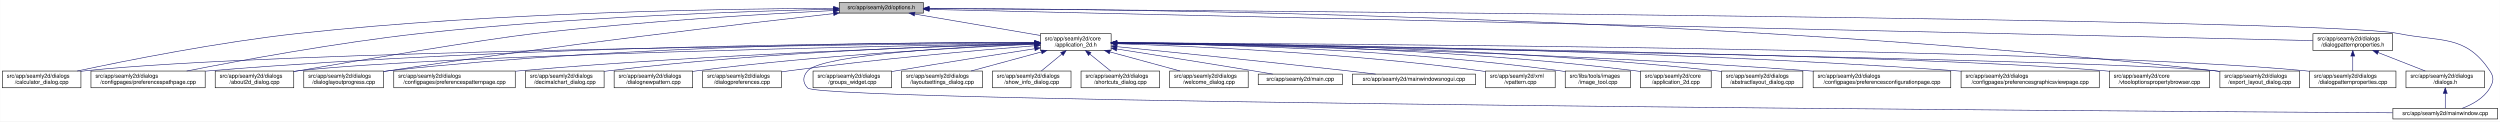
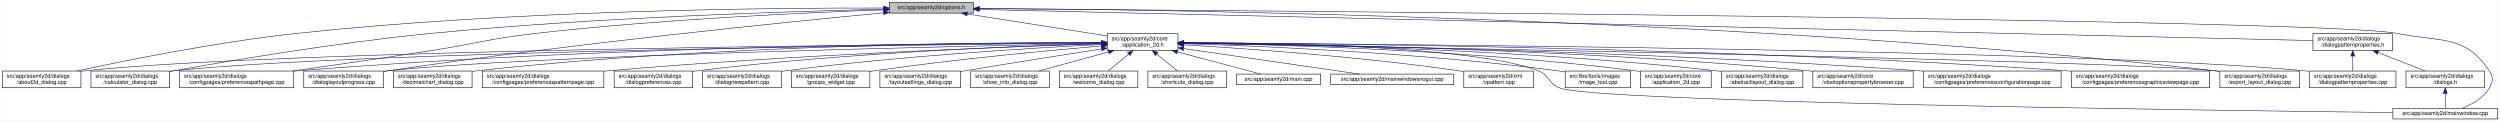
<svg xmlns="http://www.w3.org/2000/svg" xmlns:xlink="http://www.w3.org/1999/xlink" width="4487pt" height="218pt" viewBox="0.00 0.00 4486.50 218.00">
  <g id="graph0" class="graph" transform="scale(1 1) rotate(0) translate(4 214)">
    <polygon fill="white" stroke="transparent" points="-4,4 -4,-214 4482.5,-214 4482.5,4 -4,4" />
    <g id="node1" class="node">
      <g id="a_node1">
        <a xlink:title=" ">
-           <polygon fill="#bfbfbf" stroke="black" points="1502,-190.5 1502,-209.5 1653,-209.5 1653,-190.5 1502,-190.5" />
-           <text text-anchor="middle" x="1577.5" y="-197.5" font-family="Helvetica,sans-Serif" font-size="10.00">src/app/seamly2d/options.h</text>
+           <polygon fill="#bfbfbf" stroke="black" points="1592,-190.5 1592,-209.5 1743,-209.5 1743,-190.5 1592,-190.5" />
+           <text text-anchor="middle" x="1667.5" y="-197.5" font-family="Helvetica,sans-Serif" font-size="10.00">src/app/seamly2d/options.h</text>
        </a>
      </g>
    </g>
    <g id="node2" class="node">
      <g id="a_node2">
        <a xlink:href="../../d7/d61/application__2d_8h.html" target="_top" xlink:title=" ">
-           <polygon fill="white" stroke="black" points="1863,-123.5 1863,-153.5 1990,-153.5 1990,-123.5 1863,-123.5" />
-           <text text-anchor="start" x="1871" y="-141.5" font-family="Helvetica,sans-Serif" font-size="10.00">src/app/seamly2d/core</text>
-           <text text-anchor="middle" x="1926.5" y="-130.5" font-family="Helvetica,sans-Serif" font-size="10.00">/application_2d.h</text>
+           <polygon fill="white" stroke="black" points="1983,-123.5 1983,-153.5 2110,-153.5 2110,-123.5 1983,-123.5" />
+           <text text-anchor="start" x="1991" y="-141.5" font-family="Helvetica,sans-Serif" font-size="10.00">src/app/seamly2d/core</text>
+           <text text-anchor="middle" x="2046.5" y="-130.5" font-family="Helvetica,sans-Serif" font-size="10.00">/application_2d.h</text>
        </a>
      </g>
    </g>
    <g id="edge1" class="edge">
-       <path fill="none" stroke="midnightblue" d="M1637.67,-188.74C1700.56,-178.02 1798.86,-161.26 1862.98,-150.33" />
-       <polygon fill="midnightblue" stroke="midnightblue" points="1636.77,-185.34 1627.5,-190.48 1637.95,-192.24 1636.77,-185.34" />
-     </g>
-     <g id="node5" class="node">
-       <g id="a_node5">
-         <a xlink:href="../../d7/dfa/calculator__dialog_8cpp.html" target="_top" xlink:title=" ">
+       <path fill="none" stroke="midnightblue" d="M1731.82,-188.9C1801.82,-177.91 1913.05,-160.45 1982.81,-149.5" />
+       <polygon fill="midnightblue" stroke="midnightblue" points="1731.14,-185.47 1721.8,-190.48 1732.22,-192.38 1731.14,-185.47" />
+     </g>
+     <g id="node4" class="node">
+       <g id="a_node4">
+         <a xlink:href="../../d9/d7f/about2d__dialog_8cpp.html" target="_top" xlink:title=" ">
          <polygon fill="white" stroke="black" points="0,-56.5 0,-86.5 141,-86.5 141,-56.5 0,-56.5" />
          <text text-anchor="start" x="8" y="-74.5" font-family="Helvetica,sans-Serif" font-size="10.00">src/app/seamly2d/dialogs</text>
-           <text text-anchor="middle" x="70.5" y="-63.5" font-family="Helvetica,sans-Serif" font-size="10.00">/calculator_dialog.cpp</text>
+           <text text-anchor="middle" x="70.5" y="-63.5" font-family="Helvetica,sans-Serif" font-size="10.00">/about2d_dialog.cpp</text>
        </a>
      </g>
    </g>
    <g id="edge27" class="edge">
-       <path fill="none" stroke="midnightblue" d="M1491.62,-199.09C1312.56,-198.46 886.46,-192.6 531.5,-154 388.48,-138.45 222.86,-105.44 134.25,-86.55" />
-       <polygon fill="midnightblue" stroke="midnightblue" points="1491.76,-202.59 1501.77,-199.13 1491.78,-195.59 1491.76,-202.59" />
-     </g>
-     <g id="node9" class="node">
-       <g id="a_node9">
+       <path fill="none" stroke="midnightblue" d="M1581.65,-199.59C1391.29,-200.02 919.56,-196.29 527.5,-154 385.47,-138.68 221.04,-105.51 133.31,-86.54" />
+       <polygon fill="midnightblue" stroke="midnightblue" points="1581.88,-203.09 1591.87,-199.56 1581.86,-196.09 1581.88,-203.09" />
+     </g>
+     <g id="node8" class="node">
+       <g id="a_node8">
+         <a xlink:href="../../d7/dfa/calculator__dialog_8cpp.html" target="_top" xlink:title=" ">
+           <polygon fill="white" stroke="black" points="159,-56.5 159,-86.5 300,-86.5 300,-56.5 159,-56.5" />
+           <text text-anchor="start" x="167" y="-74.5" font-family="Helvetica,sans-Serif" font-size="10.00">src/app/seamly2d/dialogs</text>
+           <text text-anchor="middle" x="229.5" y="-63.5" font-family="Helvetica,sans-Serif" font-size="10.00">/calculator_dialog.cpp</text>
+         </a>
+       </g>
+     </g>
+     <g id="edge28" class="edge">
+       <path fill="none" stroke="midnightblue" d="M1581.58,-197.4C1421.35,-193.83 1066.22,-183.07 768.5,-154 599.66,-137.52 403,-104.16 300.26,-85.64" />
+       <polygon fill="midnightblue" stroke="midnightblue" points="1581.77,-200.91 1591.85,-197.63 1581.93,-193.91 1581.77,-200.91" />
+     </g>
+     <g id="node10" class="node">
+       <g id="a_node10">
        <a xlink:href="../../dc/d20/preferencespathpage_8cpp.html" target="_top" xlink:title=" ">
-           <polygon fill="white" stroke="black" points="159,-56.5 159,-86.5 364,-86.5 364,-56.5 159,-56.5" />
-           <text text-anchor="start" x="167" y="-74.5" font-family="Helvetica,sans-Serif" font-size="10.00">src/app/seamly2d/dialogs</text>
-           <text text-anchor="middle" x="261.5" y="-63.5" font-family="Helvetica,sans-Serif" font-size="10.00">/configpages/preferencespathpage.cpp</text>
-         </a>
-       </g>
-     </g>
-     <g id="edge28" class="edge">
-       <path fill="none" stroke="midnightblue" d="M1491.63,-197.46C1341.1,-194.06 1019.97,-183.7 750.5,-154 599.93,-137.41 425.27,-105.11 330.8,-86.54" />
-       <polygon fill="midnightblue" stroke="midnightblue" points="1491.66,-200.96 1501.73,-197.68 1491.81,-193.96 1491.66,-200.96" />
-     </g>
-     <g id="node12" class="node">
-       <g id="a_node12">
-         <a xlink:href="../../d9/d7f/about2d__dialog_8cpp.html" target="_top" xlink:title=" ">
-           <polygon fill="white" stroke="black" points="382,-56.5 382,-86.5 523,-86.5 523,-56.5 382,-56.5" />
-           <text text-anchor="start" x="390" y="-74.5" font-family="Helvetica,sans-Serif" font-size="10.00">src/app/seamly2d/dialogs</text>
-           <text text-anchor="middle" x="452.5" y="-63.5" font-family="Helvetica,sans-Serif" font-size="10.00">/about2d_dialog.cpp</text>
+           <polygon fill="white" stroke="black" points="318,-56.5 318,-86.5 523,-86.5 523,-56.5 318,-56.5" />
+           <text text-anchor="start" x="326" y="-74.5" font-family="Helvetica,sans-Serif" font-size="10.00">src/app/seamly2d/dialogs</text>
+           <text text-anchor="middle" x="420.5" y="-63.5" font-family="Helvetica,sans-Serif" font-size="10.00">/configpages/preferencespathpage.cpp</text>
        </a>
      </g>
    </g>
    <g id="edge29" class="edge">
-       <path fill="none" stroke="midnightblue" d="M1491.56,-195.06C1371.52,-189.03 1146.94,-175.87 956.5,-154 861.51,-143.09 625.75,-103.08 531.5,-87 528.75,-86.53 525.95,-86.05 523.12,-85.55" />
-       <polygon fill="midnightblue" stroke="midnightblue" points="1491.63,-198.57 1501.79,-195.57 1491.98,-191.58 1491.63,-198.57" />
+       <path fill="none" stroke="midnightblue" d="M1581.58,-196.34C1447.68,-191.57 1181.22,-179.57 956.5,-154 872.36,-144.42 852.18,-135.97 768.5,-123 685.09,-110.07 590.28,-96.38 520.71,-86.52" />
+       <polygon fill="midnightblue" stroke="midnightblue" points="1581.66,-199.85 1591.78,-196.7 1581.91,-192.85 1581.66,-199.85" />
    </g>
    <g id="node13" class="node">
      <g id="a_node13">
        <a xlink:href="../../d6/d89/dialoglayoutprogress_8cpp.html" target="_top" xlink:title=" ">
          <polygon fill="white" stroke="black" points="541,-56.5 541,-86.5 684,-86.5 684,-56.5 541,-56.5" />
          <text text-anchor="start" x="549" y="-74.5" font-family="Helvetica,sans-Serif" font-size="10.00">src/app/seamly2d/dialogs</text>
          <text text-anchor="middle" x="612.5" y="-63.5" font-family="Helvetica,sans-Serif" font-size="10.00">/dialoglayoutprogress.cpp</text>
        </a>
      </g>
    </g>
    <g id="edge30" class="edge">
-       <path fill="none" stroke="midnightblue" d="M1491.79,-189.62C1333.66,-171.97 985.48,-131.6 693.5,-87 690.39,-86.53 687.22,-86.03 684.02,-85.51" />
-       <polygon fill="midnightblue" stroke="midnightblue" points="1491.61,-193.12 1501.93,-190.74 1492.38,-186.16 1491.61,-193.12" />
-     </g>
-     <g id="node19" class="node">
-       <g id="a_node19">
+       <path fill="none" stroke="midnightblue" d="M1581.59,-191.02C1411.45,-174.81 1019.76,-135.4 692.5,-87 689.85,-86.61 687.15,-86.19 684.42,-85.76" />
+       <polygon fill="midnightblue" stroke="midnightblue" points="1581.45,-194.53 1591.74,-191.99 1582.11,-187.56 1581.45,-194.53" />
+     </g>
+     <g id="node17" class="node">
+       <g id="a_node17">
        <a xlink:href="../../dd/d54/export__layout__dialog_8cpp.html" target="_top" xlink:title=" ">
          <polygon fill="white" stroke="black" points="3980,-56.5 3980,-86.5 4123,-86.5 4123,-56.5 3980,-56.5" />
          <text text-anchor="start" x="3988" y="-74.5" font-family="Helvetica,sans-Serif" font-size="10.00">src/app/seamly2d/dialogs</text>
          <text text-anchor="middle" x="4051.5" y="-63.5" font-family="Helvetica,sans-Serif" font-size="10.00">/export_layout_dialog.cpp</text>
        </a>
      </g>
    </g>
    <g id="edge35" class="edge">
-       <path fill="none" stroke="midnightblue" d="M1663.53,-199.02C1974.97,-198.22 3072.47,-187.96 3970.5,-87 3973.48,-86.66 3976.52,-86.29 3979.58,-85.88" />
-       <polygon fill="midnightblue" stroke="midnightblue" points="1663.22,-195.52 1653.22,-199.04 1663.23,-202.52 1663.22,-195.52" />
-     </g>
-     <g id="node25" class="node">
-       <g id="a_node25">
+       <path fill="none" stroke="midnightblue" d="M1753.39,-198.8C2057.23,-197.23 3109.21,-184.62 3970.5,-87 3973.48,-86.66 3976.52,-86.28 3979.58,-85.87" />
+       <polygon fill="midnightblue" stroke="midnightblue" points="1753.31,-195.3 1743.33,-198.84 1753.35,-202.3 1753.31,-195.3" />
+     </g>
+     <g id="node26" class="node">
+       <g id="a_node26">
        <a xlink:href="../../d8/dd9/mainwindow_8cpp.html" target="_top" xlink:title=" ">
          <polygon fill="white" stroke="black" points="4290.5,-0.5 4290.5,-19.5 4478.5,-19.5 4478.5,-0.5 4290.5,-0.5" />
          <text text-anchor="middle" x="4384.5" y="-7.5" font-family="Helvetica,sans-Serif" font-size="10.00">src/app/seamly2d/mainwindow.cpp</text>
        </a>
      </g>
    </g>
    <g id="edge36" class="edge">
-       <path fill="none" stroke="midnightblue" d="M1663.59,-198.47C2112.31,-195.58 4167.54,-180.9 4299.5,-154 4377.05,-138.19 4420.3,-152.66 4464.5,-87 4472.19,-75.57 4471.46,-67.89 4464.5,-56 4453.8,-37.71 4432.63,-26.27 4414.75,-19.51" />
-       <polygon fill="midnightblue" stroke="midnightblue" points="1663.27,-194.97 1653.3,-198.53 1663.32,-201.97 1663.27,-194.97" />
+       <path fill="none" stroke="midnightblue" d="M1753.21,-198.42C2191.99,-195.33 4171.2,-179.99 4298.5,-154 4376.05,-138.17 4419.3,-152.66 4463.5,-87 4471.19,-75.57 4470.42,-67.91 4463.5,-56 4452.95,-37.85 4432.04,-26.41 4414.38,-19.61" />
+       <polygon fill="midnightblue" stroke="midnightblue" points="1753.11,-194.92 1743.13,-198.49 1753.16,-201.92 1753.11,-194.92" />
    </g>
    <g id="node28" class="node">
      <g id="a_node28">
        <a xlink:href="../../d5/d4e/dialogpatternproperties_8h.html" target="_top" xlink:title=" ">
          <polygon fill="white" stroke="black" points="4147,-123.5 4147,-153.5 4290,-153.5 4290,-123.5 4147,-123.5" />
          <text text-anchor="start" x="4155" y="-141.5" font-family="Helvetica,sans-Serif" font-size="10.00">src/app/seamly2d/dialogs</text>
          <text text-anchor="middle" x="4218.5" y="-130.5" font-family="Helvetica,sans-Serif" font-size="10.00">/dialogpatternproperties.h</text>
        </a>
      </g>
    </g>
    <g id="edge31" class="edge">
-       <path fill="none" stroke="midnightblue" d="M1663.5,-197.06C2067.81,-187.95 3775.47,-149.48 4146.97,-141.11" />
-       <polygon fill="midnightblue" stroke="midnightblue" points="1663.26,-193.57 1653.34,-197.29 1663.42,-200.57 1663.26,-193.57" />
+       <path fill="none" stroke="midnightblue" d="M1753.36,-197C2148,-187.79 3784.01,-149.63 4146.97,-141.17" />
+       <polygon fill="midnightblue" stroke="midnightblue" points="1753.07,-193.5 1743.15,-197.24 1753.23,-200.5 1753.07,-193.5" />
    </g>
    <g id="node3" class="node">
      <g id="a_node3">
        <a xlink:href="../../df/d3e/application__2d_8cpp.html" target="_top" xlink:title=" ">
          <polygon fill="white" stroke="black" points="2940,-56.5 2940,-86.5 3067,-86.5 3067,-56.5 2940,-56.5" />
          <text text-anchor="start" x="2948" y="-74.5" font-family="Helvetica,sans-Serif" font-size="10.00">src/app/seamly2d/core</text>
          <text text-anchor="middle" x="3003.5" y="-63.5" font-family="Helvetica,sans-Serif" font-size="10.00">/application_2d.cpp</text>
        </a>
      </g>
    </g>
    <g id="edge2" class="edge">
-       <path fill="none" stroke="midnightblue" d="M2000.34,-137.46C2166.92,-136.57 2584.41,-129.84 2930.5,-87 2933.58,-86.62 2936.72,-86.18 2939.89,-85.7" />
-       <polygon fill="midnightblue" stroke="midnightblue" points="2000.19,-133.96 1990.21,-137.51 2000.23,-140.96 2000.19,-133.96" />
-     </g>
-     <g id="node4" class="node">
-       <g id="a_node4">
+       <path fill="none" stroke="midnightblue" d="M2120.17,-136.75C2272.23,-134.43 2631.62,-125.03 2930.5,-87 2933.58,-86.61 2936.72,-86.16 2939.88,-85.68" />
+       <polygon fill="midnightblue" stroke="midnightblue" points="2119.97,-133.25 2110.02,-136.89 2120.07,-140.25 2119.97,-133.25" />
+     </g>
+     <g id="edge3" class="edge">
+       <path fill="none" stroke="midnightblue" d="M1972.65,-137.06C1668.59,-135.03 512.58,-124.92 149.5,-87 146.73,-86.71 143.9,-86.38 141.06,-86.01" />
+       <polygon fill="midnightblue" stroke="midnightblue" points="1972.65,-140.56 1982.67,-137.13 1972.7,-133.56 1972.65,-140.56" />
+     </g>
+     <g id="node5" class="node">
+       <g id="a_node5">
        <a xlink:href="../../dd/db4/abstractlayout__dialog_8cpp.html" target="_top" xlink:title=" ">
          <polygon fill="white" stroke="black" points="3085.5,-56.5 3085.5,-86.5 3231.5,-86.5 3231.5,-56.5 3085.5,-56.5" />
          <text text-anchor="start" x="3093.5" y="-74.5" font-family="Helvetica,sans-Serif" font-size="10.00">src/app/seamly2d/dialogs</text>
          <text text-anchor="middle" x="3158.5" y="-63.5" font-family="Helvetica,sans-Serif" font-size="10.00">/abstractlayout_dialog.cpp</text>
        </a>
      </g>
    </g>
-     <g id="edge3" class="edge">
-       <path fill="none" stroke="midnightblue" d="M2000.28,-137.55C2183.05,-136.96 2671.26,-131.01 3075.5,-87 3078.7,-86.65 3081.96,-86.26 3085.25,-85.82" />
-       <polygon fill="midnightblue" stroke="midnightblue" points="2000.23,-134.05 1990.24,-137.58 2000.25,-141.05 2000.23,-134.05" />
-     </g>
    <g id="edge4" class="edge">
-       <path fill="none" stroke="midnightblue" d="M1852.53,-136.91C1560.58,-134.34 487.72,-122.63 149.5,-87 146.73,-86.71 143.9,-86.37 141.06,-86" />
-       <polygon fill="midnightblue" stroke="midnightblue" points="1852.56,-140.41 1862.59,-137 1852.62,-133.41 1852.56,-140.41" />
+       <path fill="none" stroke="midnightblue" d="M2120.29,-137.01C2289.65,-135.2 2719.04,-126.73 3075.5,-87 3078.7,-86.64 3081.96,-86.24 3085.25,-85.8" />
+       <polygon fill="midnightblue" stroke="midnightblue" points="2120.21,-133.51 2110.24,-137.11 2120.28,-140.51 2120.21,-133.51" />
    </g>
    <g id="node6" class="node">
      <g id="a_node6">
-         <a xlink:href="../../d2/d2d/preferencesconfigurationpage_8cpp.html" target="_top" xlink:title=" ">
-           <polygon fill="white" stroke="black" points="3250,-56.5 3250,-86.5 3497,-86.5 3497,-56.5 3250,-56.5" />
-           <text text-anchor="start" x="3258" y="-74.5" font-family="Helvetica,sans-Serif" font-size="10.00">src/app/seamly2d/dialogs</text>
-           <text text-anchor="middle" x="3373.5" y="-63.5" font-family="Helvetica,sans-Serif" font-size="10.00">/configpages/preferencesconfigurationpage.cpp</text>
+         <a xlink:href="../../d2/d00/vtooloptionspropertybrowser_8cpp.html" target="_top" xlink:title=" ">
+           <polygon fill="white" stroke="black" points="3249.5,-56.5 3249.5,-86.5 3429.5,-86.5 3429.5,-56.5 3249.5,-56.5" />
+           <text text-anchor="start" x="3257.5" y="-74.5" font-family="Helvetica,sans-Serif" font-size="10.00">src/app/seamly2d/core</text>
+           <text text-anchor="middle" x="3339.5" y="-63.5" font-family="Helvetica,sans-Serif" font-size="10.00">/vtooloptionspropertybrowser.cpp</text>
        </a>
      </g>
    </g>
    <g id="edge5" class="edge">
-       <path fill="none" stroke="midnightblue" d="M2000.26,-136.48C2200.14,-133.32 2768.87,-121.73 3240.5,-87 3243.63,-86.77 3246.79,-86.52 3249.99,-86.26" />
-       <polygon fill="midnightblue" stroke="midnightblue" points="2000.12,-132.98 1990.17,-136.64 2000.23,-139.98 2000.12,-132.98" />
+       <path fill="none" stroke="midnightblue" d="M2120.09,-137.02C2307.46,-135.24 2817.6,-126.81 3240.5,-87 3243.44,-86.72 3246.43,-86.42 3249.44,-86.09" />
+       <polygon fill="midnightblue" stroke="midnightblue" points="2120.05,-133.52 2110.08,-137.12 2120.11,-140.52 2120.05,-133.52" />
    </g>
    <g id="node7" class="node">
      <g id="a_node7">
+         <a xlink:href="../../d2/d2d/preferencesconfigurationpage_8cpp.html" target="_top" xlink:title=" ">
+           <polygon fill="white" stroke="black" points="3448,-56.5 3448,-86.5 3695,-86.5 3695,-56.5 3448,-56.5" />
+           <text text-anchor="start" x="3456" y="-74.5" font-family="Helvetica,sans-Serif" font-size="10.00">src/app/seamly2d/dialogs</text>
+           <text text-anchor="middle" x="3571.5" y="-63.5" font-family="Helvetica,sans-Serif" font-size="10.00">/configpages/preferencesconfigurationpage.cpp</text>
+         </a>
+       </g>
+     </g>
+     <g id="edge6" class="edge">
+       <path fill="none" stroke="midnightblue" d="M2120.24,-136.7C2327.92,-134.05 2935.37,-123.5 3438.5,-87 3441.63,-86.77 3444.79,-86.53 3447.99,-86.27" />
+       <polygon fill="midnightblue" stroke="midnightblue" points="2120.02,-133.2 2110.06,-136.83 2120.11,-140.2 2120.02,-133.2" />
+     </g>
+     <g id="edge7" class="edge">
+       <path fill="none" stroke="midnightblue" d="M1972.28,-136.85C1684.05,-134.1 638.57,-121.88 308.5,-87 305.73,-86.71 302.9,-86.37 300.06,-86" />
+       <polygon fill="midnightblue" stroke="midnightblue" points="1972.59,-140.35 1982.62,-136.95 1972.65,-133.35 1972.59,-140.35" />
+     </g>
+     <g id="node9" class="node">
+       <g id="a_node9">
        <a xlink:href="../../d9/d70/preferencesgraphicsviewpage_8cpp.html" target="_top" xlink:title=" ">
-           <polygon fill="white" stroke="black" points="3515.5,-56.5 3515.5,-86.5 3763.5,-86.5 3763.5,-56.5 3515.5,-56.5" />
-           <text text-anchor="start" x="3523.5" y="-74.5" font-family="Helvetica,sans-Serif" font-size="10.00">src/app/seamly2d/dialogs</text>
-           <text text-anchor="middle" x="3639.5" y="-63.5" font-family="Helvetica,sans-Serif" font-size="10.00">/configpages/preferencesgraphicsviewpage.cpp</text>
-         </a>
-       </g>
-     </g>
-     <g id="edge6" class="edge">
-       <path fill="none" stroke="midnightblue" d="M2000.2,-137.13C2225.75,-135.56 2926.5,-127.53 3505.5,-87 3508.77,-86.77 3512.08,-86.52 3515.42,-86.26" />
-       <polygon fill="midnightblue" stroke="midnightblue" points="2000.11,-133.63 1990.14,-137.19 2000.16,-140.63 2000.11,-133.63" />
-     </g>
-     <g id="node8" class="node">
-       <g id="a_node8">
-         <a xlink:href="../../d2/d00/vtooloptionspropertybrowser_8cpp.html" target="_top" xlink:title=" ">
-           <polygon fill="white" stroke="black" points="3781.5,-56.5 3781.5,-86.5 3961.5,-86.5 3961.5,-56.5 3781.5,-56.5" />
-           <text text-anchor="start" x="3789.5" y="-74.5" font-family="Helvetica,sans-Serif" font-size="10.00">src/app/seamly2d/core</text>
-           <text text-anchor="middle" x="3871.5" y="-63.5" font-family="Helvetica,sans-Serif" font-size="10.00">/vtooloptionspropertybrowser.cpp</text>
-         </a>
-       </g>
-     </g>
-     <g id="edge7" class="edge">
-       <path fill="none" stroke="midnightblue" d="M2000.77,-136.64C2300.21,-132.99 3419.54,-117.57 3772.5,-87 3775.44,-86.75 3778.43,-86.46 3781.44,-86.15" />
-       <polygon fill="midnightblue" stroke="midnightblue" points="2000.43,-133.14 1990.47,-136.77 2000.51,-140.14 2000.43,-133.14" />
+           <polygon fill="white" stroke="black" points="3713.5,-56.5 3713.5,-86.5 3961.5,-86.5 3961.5,-56.5 3713.5,-56.5" />
+           <text text-anchor="start" x="3721.5" y="-74.5" font-family="Helvetica,sans-Serif" font-size="10.00">src/app/seamly2d/dialogs</text>
+           <text text-anchor="middle" x="3837.5" y="-63.5" font-family="Helvetica,sans-Serif" font-size="10.00">/configpages/preferencesgraphicsviewpage.cpp</text>
+         </a>
+       </g>
    </g>
    <g id="edge8" class="edge">
-       <path fill="none" stroke="midnightblue" d="M1852.42,-137.65C1628.73,-137.55 940.58,-133.22 372.5,-87 369.79,-86.78 367.04,-86.54 364.27,-86.28" />
-       <polygon fill="midnightblue" stroke="midnightblue" points="1852.72,-141.15 1862.72,-137.65 1852.72,-134.15 1852.72,-141.15" />
-     </g>
-     <g id="node10" class="node">
-       <g id="a_node10">
-         <a xlink:href="../../dc/d63/preferencespatternpage_8cpp.html" target="_top" xlink:title=" ">
-           <polygon fill="white" stroke="black" points="702.5,-56.5 702.5,-86.5 920.5,-86.5 920.5,-56.5 702.5,-56.5" />
-           <text text-anchor="start" x="710.5" y="-74.5" font-family="Helvetica,sans-Serif" font-size="10.00">src/app/seamly2d/dialogs</text>
-           <text text-anchor="middle" x="811.5" y="-63.5" font-family="Helvetica,sans-Serif" font-size="10.00">/configpages/preferencespatternpage.cpp</text>
-         </a>
-       </g>
+       <path fill="none" stroke="midnightblue" d="M2120.22,-137.28C2352.95,-136.17 3092.76,-129.29 3703.5,-87 3706.77,-86.77 3710.08,-86.53 3713.42,-86.27" />
+       <polygon fill="midnightblue" stroke="midnightblue" points="2120.16,-133.78 2110.18,-137.33 2120.2,-140.78 2120.16,-133.78" />
    </g>
    <g id="edge9" class="edge">
-       <path fill="none" stroke="midnightblue" d="M1852.76,-135.57C1687.33,-130.85 1274.09,-116.86 929.5,-87 926.62,-86.75 923.7,-86.48 920.76,-86.21" />
-       <polygon fill="midnightblue" stroke="midnightblue" points="1852.73,-139.07 1862.82,-135.86 1852.93,-132.08 1852.73,-139.07" />
+       <path fill="none" stroke="midnightblue" d="M1972.75,-137.56C1753.08,-137.2 1084.03,-132.19 531.5,-87 528.79,-86.78 526.04,-86.54 523.27,-86.28" />
+       <polygon fill="midnightblue" stroke="midnightblue" points="1972.87,-141.06 1982.87,-137.58 1972.87,-134.06 1972.87,-141.06" />
    </g>
    <g id="node11" class="node">
      <g id="a_node11">
        <a xlink:href="../../dd/dc2/decimalchart__dialog_8cpp.html" target="_top" xlink:title=" ">
-           <polygon fill="white" stroke="black" points="939,-56.5 939,-86.5 1080,-86.5 1080,-56.5 939,-56.5" />
-           <text text-anchor="start" x="947" y="-74.5" font-family="Helvetica,sans-Serif" font-size="10.00">src/app/seamly2d/dialogs</text>
-           <text text-anchor="middle" x="1009.5" y="-63.5" font-family="Helvetica,sans-Serif" font-size="10.00">/decimalchart_dialog.cpp</text>
+           <polygon fill="white" stroke="black" points="702,-56.5 702,-86.5 843,-86.5 843,-56.5 702,-56.5" />
+           <text text-anchor="start" x="710" y="-74.5" font-family="Helvetica,sans-Serif" font-size="10.00">src/app/seamly2d/dialogs</text>
+           <text text-anchor="middle" x="772.5" y="-63.5" font-family="Helvetica,sans-Serif" font-size="10.00">/decimalchart_dialog.cpp</text>
        </a>
      </g>
    </g>
    <g id="edge10" class="edge">
-       <path fill="none" stroke="midnightblue" d="M1852.73,-136.06C1706.45,-132.54 1369.5,-121.13 1088.5,-87 1085.73,-86.66 1082.91,-86.29 1080.07,-85.89" />
-       <polygon fill="midnightblue" stroke="midnightblue" points="1852.85,-139.56 1862.93,-136.3 1853.01,-132.56 1852.85,-139.56" />
+       <path fill="none" stroke="midnightblue" d="M1972.82,-137.89C1785.25,-138.11 1274.67,-133.96 852.5,-87 849.41,-86.66 846.27,-86.27 843.09,-85.84" />
+       <polygon fill="midnightblue" stroke="midnightblue" points="1972.85,-141.39 1982.84,-137.87 1972.83,-134.39 1972.85,-141.39" />
+     </g>
+     <g id="node12" class="node">
+       <g id="a_node12">
+         <a xlink:href="../../dc/d63/preferencespatternpage_8cpp.html" target="_top" xlink:title=" ">
+           <polygon fill="white" stroke="black" points="861.5,-56.5 861.5,-86.5 1079.5,-86.5 1079.5,-56.5 861.5,-56.5" />
+           <text text-anchor="start" x="869.5" y="-74.5" font-family="Helvetica,sans-Serif" font-size="10.00">src/app/seamly2d/dialogs</text>
+           <text text-anchor="middle" x="970.5" y="-63.5" font-family="Helvetica,sans-Serif" font-size="10.00">/configpages/preferencespatternpage.cpp</text>
+         </a>
+       </g>
    </g>
    <g id="edge11" class="edge">
-       <path fill="none" stroke="midnightblue" d="M1852.77,-136.25C1603.19,-131.78 791.25,-115.39 531.5,-87 528.73,-86.7 525.91,-86.35 523.06,-85.98" />
-       <polygon fill="midnightblue" stroke="midnightblue" points="1852.76,-139.75 1862.82,-136.43 1852.88,-132.75 1852.76,-139.75" />
+       <path fill="none" stroke="midnightblue" d="M1972.51,-135.35C1811.52,-130.3 1417.46,-115.85 1088.5,-87 1085.62,-86.75 1082.7,-86.48 1079.76,-86.2" />
+       <polygon fill="midnightblue" stroke="midnightblue" points="1972.67,-138.86 1982.77,-135.67 1972.89,-131.86 1972.67,-138.86" />
    </g>
    <g id="edge12" class="edge">
-       <path fill="none" stroke="midnightblue" d="M1852.49,-137.97C1660.53,-138.44 1131.09,-134.9 693.5,-87 690.52,-86.67 687.48,-86.3 684.42,-85.9" />
-       <polygon fill="midnightblue" stroke="midnightblue" points="1852.76,-141.47 1862.75,-137.94 1852.73,-134.47 1852.76,-141.47" />
+       <path fill="none" stroke="midnightblue" d="M1972.48,-136.13C1727.42,-131.36 943.79,-114.32 692.5,-87 689.83,-86.71 687.12,-86.38 684.39,-86.03" />
+       <polygon fill="midnightblue" stroke="midnightblue" points="1972.64,-139.63 1982.71,-136.32 1972.77,-132.63 1972.64,-139.63" />
    </g>
    <g id="node14" class="node">
      <g id="a_node14">
-         <a xlink:href="../../de/d87/dialognewpattern_8cpp.html" target="_top" xlink:title=" ">
-           <polygon fill="white" stroke="black" points="1098,-56.5 1098,-86.5 1239,-86.5 1239,-56.5 1098,-56.5" />
-           <text text-anchor="start" x="1106" y="-74.5" font-family="Helvetica,sans-Serif" font-size="10.00">src/app/seamly2d/dialogs</text>
-           <text text-anchor="middle" x="1168.5" y="-63.5" font-family="Helvetica,sans-Serif" font-size="10.00">/dialognewpattern.cpp</text>
-         </a>
-       </g>
-     </g>
-     <g id="edge13" class="edge">
-       <path fill="none" stroke="midnightblue" d="M1852.39,-134.59C1727.29,-129.11 1466.45,-115.15 1247.5,-87 1244.73,-86.64 1241.92,-86.26 1239.08,-85.84" />
-       <polygon fill="midnightblue" stroke="midnightblue" points="1852.47,-138.1 1862.61,-135.04 1852.77,-131.11 1852.47,-138.1" />
-     </g>
-     <g id="node15" class="node">
-       <g id="a_node15">
-         <a xlink:href="../../d5/dc5/dialogpreferences_8cpp.html" target="_top" xlink:title=" ">
-           <polygon fill="white" stroke="black" points="1257,-56.5 1257,-86.5 1398,-86.5 1398,-56.5 1257,-56.5" />
-           <text text-anchor="start" x="1265" y="-74.5" font-family="Helvetica,sans-Serif" font-size="10.00">src/app/seamly2d/dialogs</text>
-           <text text-anchor="middle" x="1327.5" y="-63.5" font-family="Helvetica,sans-Serif" font-size="10.00">/dialogpreferences.cpp</text>
-         </a>
-       </g>
-     </g>
-     <g id="edge14" class="edge">
-       <path fill="none" stroke="midnightblue" d="M1852.62,-131.9C1752.6,-123.94 1568.66,-107.96 1412.5,-87 1407.9,-86.38 1403.17,-85.7 1398.4,-84.98" />
-       <polygon fill="midnightblue" stroke="midnightblue" points="1852.38,-135.39 1862.63,-132.69 1852.93,-128.41 1852.38,-135.39" />
-     </g>
-     <g id="node16" class="node">
-       <g id="a_node16">
        <a xlink:href="../../d5/d18/dialogpatternproperties_8cpp.html" target="_top" xlink:title=" ">
          <polygon fill="white" stroke="black" points="4141,-56.5 4141,-86.5 4296,-86.5 4296,-56.5 4141,-56.5" />
          <text text-anchor="start" x="4149" y="-74.5" font-family="Helvetica,sans-Serif" font-size="10.00">src/app/seamly2d/dialogs</text>
          <text text-anchor="middle" x="4218.5" y="-63.5" font-family="Helvetica,sans-Serif" font-size="10.00">/dialogpatternproperties.cpp</text>
        </a>
      </g>
    </g>
+     <g id="edge13" class="edge">
+       <path fill="none" stroke="midnightblue" d="M2120.33,-137.11C2442.74,-135.18 3729.11,-125.21 4131.5,-87 4134.55,-86.71 4137.65,-86.38 4140.78,-86.01" />
+       <polygon fill="midnightblue" stroke="midnightblue" points="2120.15,-133.61 2110.17,-137.17 2120.19,-140.61 2120.15,-133.61" />
+     </g>
+     <g id="node15" class="node">
+       <g id="a_node15">
+         <a xlink:href="../../d5/dc5/dialogpreferences_8cpp.html" target="_top" xlink:title=" ">
+           <polygon fill="white" stroke="black" points="1098,-56.5 1098,-86.5 1239,-86.5 1239,-56.5 1098,-56.5" />
+           <text text-anchor="start" x="1106" y="-74.5" font-family="Helvetica,sans-Serif" font-size="10.00">src/app/seamly2d/dialogs</text>
+           <text text-anchor="middle" x="1168.5" y="-63.5" font-family="Helvetica,sans-Serif" font-size="10.00">/dialogpreferences.cpp</text>
+         </a>
+       </g>
+     </g>
+     <g id="edge14" class="edge">
+       <path fill="none" stroke="midnightblue" d="M1972.55,-135.75C1831.21,-131.76 1513.14,-119.66 1247.5,-87 1244.73,-86.66 1241.91,-86.28 1239.07,-85.88" />
+       <polygon fill="midnightblue" stroke="midnightblue" points="1972.73,-139.26 1982.82,-136.03 1972.93,-132.26 1972.73,-139.26" />
+     </g>
+     <g id="node16" class="node">
+       <g id="a_node16">
+         <a xlink:href="../../de/d87/dialognewpattern_8cpp.html" target="_top" xlink:title=" ">
+           <polygon fill="white" stroke="black" points="1257,-56.5 1257,-86.5 1398,-86.5 1398,-56.5 1257,-56.5" />
+           <text text-anchor="start" x="1265" y="-74.5" font-family="Helvetica,sans-Serif" font-size="10.00">src/app/seamly2d/dialogs</text>
+           <text text-anchor="middle" x="1327.5" y="-63.5" font-family="Helvetica,sans-Serif" font-size="10.00">/dialognewpattern.cpp</text>
+         </a>
+       </g>
+     </g>
    <g id="edge15" class="edge">
-       <path fill="none" stroke="midnightblue" d="M2000.2,-137.24C2333.82,-135.85 3704.92,-127.73 4132.5,-87 4135.21,-86.74 4137.97,-86.45 4140.75,-86.12" />
-       <polygon fill="midnightblue" stroke="midnightblue" points="2000.15,-133.74 1990.16,-137.28 2000.18,-140.74 2000.15,-133.74" />
-     </g>
-     <g id="node17" class="node">
-       <g id="a_node17">
-         <a xlink:href="../../db/d5c/groups__widget_8cpp.html" target="_top" xlink:title=" ">
-           <polygon fill="white" stroke="black" points="1455,-56.5 1455,-86.5 1596,-86.5 1596,-56.5 1455,-56.5" />
-           <text text-anchor="start" x="1463" y="-74.5" font-family="Helvetica,sans-Serif" font-size="10.00">src/app/seamly2d/dialogs</text>
-           <text text-anchor="middle" x="1525.5" y="-63.5" font-family="Helvetica,sans-Serif" font-size="10.00">/groups_widget.cpp</text>
-         </a>
-       </g>
+       <path fill="none" stroke="midnightblue" d="M1972.56,-134.14C1853.13,-128.15 1610.53,-113.7 1406.5,-87 1403.73,-86.64 1400.92,-86.24 1398.08,-85.83" />
+       <polygon fill="midnightblue" stroke="midnightblue" points="1972.53,-137.64 1982.69,-134.64 1972.87,-130.65 1972.53,-137.64" />
    </g>
    <g id="edge16" class="edge">
-       <path fill="none" stroke="midnightblue" d="M1852.68,-126.48C1787.36,-116.6 1689.49,-101.46 1604.5,-87 1601.75,-86.53 1598.95,-86.05 1596.12,-85.56" />
-       <polygon fill="midnightblue" stroke="midnightblue" points="1852.47,-129.99 1862.88,-128.02 1853.52,-123.07 1852.47,-129.99" />
+       <path fill="none" stroke="midnightblue" d="M2120.42,-136.22C2450.84,-130.41 3784.34,-106 3970.5,-87 3973.48,-86.7 3976.52,-86.34 3979.59,-85.95" />
+       <polygon fill="midnightblue" stroke="midnightblue" points="2119.95,-132.73 2110.02,-136.4 2120.08,-139.73 2119.95,-132.73" />
    </g>
    <g id="node18" class="node">
      <g id="a_node18">
+         <a xlink:href="../../db/d5c/groups__widget_8cpp.html" target="_top" xlink:title=" ">
+           <polygon fill="white" stroke="black" points="1416,-56.5 1416,-86.5 1557,-86.5 1557,-56.5 1416,-56.5" />
+           <text text-anchor="start" x="1424" y="-74.5" font-family="Helvetica,sans-Serif" font-size="10.00">src/app/seamly2d/dialogs</text>
+           <text text-anchor="middle" x="1486.5" y="-63.5" font-family="Helvetica,sans-Serif" font-size="10.00">/groups_widget.cpp</text>
+         </a>
+       </g>
+     </g>
+     <g id="edge17" class="edge">
+       <path fill="none" stroke="midnightblue" d="M1972.86,-131.54C1878.29,-123.48 1709.23,-107.7 1565.5,-87 1562.74,-86.6 1559.93,-86.18 1557.09,-85.73" />
+       <polygon fill="midnightblue" stroke="midnightblue" points="1972.63,-135.03 1982.89,-132.39 1973.22,-128.06 1972.63,-135.03" />
+     </g>
+     <g id="node19" class="node">
+       <g id="a_node19">
        <a xlink:href="../../d0/dfa/layoutsettings__dialog_8cpp.html" target="_top" xlink:title=" ">
-           <polygon fill="white" stroke="black" points="1614,-56.5 1614,-86.5 1759,-86.5 1759,-56.5 1614,-56.5" />
-           <text text-anchor="start" x="1622" y="-74.5" font-family="Helvetica,sans-Serif" font-size="10.00">src/app/seamly2d/dialogs</text>
-           <text text-anchor="middle" x="1686.5" y="-63.5" font-family="Helvetica,sans-Serif" font-size="10.00">/layoutsettings_dialog.cpp</text>
-         </a>
-       </g>
-     </g>
-     <g id="edge17" class="edge">
-       <path fill="none" stroke="midnightblue" d="M1865.02,-120.85C1825.89,-110.25 1775.77,-96.68 1738.6,-86.61" />
-       <polygon fill="midnightblue" stroke="midnightblue" points="1864.15,-124.24 1874.72,-123.48 1865.98,-117.48 1864.15,-124.24" />
+           <polygon fill="white" stroke="black" points="1575,-56.5 1575,-86.5 1720,-86.5 1720,-56.5 1575,-56.5" />
+           <text text-anchor="start" x="1583" y="-74.5" font-family="Helvetica,sans-Serif" font-size="10.00">src/app/seamly2d/dialogs</text>
+           <text text-anchor="middle" x="1647.5" y="-63.5" font-family="Helvetica,sans-Serif" font-size="10.00">/layoutsettings_dialog.cpp</text>
+         </a>
+       </g>
    </g>
    <g id="edge18" class="edge">
-       <path fill="none" stroke="midnightblue" d="M2000.25,-136.35C2342.98,-130.89 3771.81,-107.12 3970.5,-87 3973.48,-86.7 3976.52,-86.35 3979.59,-85.96" />
-       <polygon fill="midnightblue" stroke="midnightblue" points="2000.13,-132.85 1990.19,-136.51 2000.24,-139.85 2000.13,-132.85" />
+       <path fill="none" stroke="midnightblue" d="M1972.71,-126.2C1908.22,-116.23 1812.08,-101.12 1728.5,-87 1725.82,-86.55 1723.1,-86.08 1720.35,-85.61" />
+       <polygon fill="midnightblue" stroke="midnightblue" points="1972.37,-129.69 1982.79,-127.76 1973.44,-122.77 1972.37,-129.69" />
    </g>
    <g id="node20" class="node">
      <g id="a_node20">
        <a xlink:href="../../d2/df4/show__info__dialog_8cpp.html" target="_top" xlink:title=" ">
-           <polygon fill="white" stroke="black" points="1777,-56.5 1777,-86.5 1918,-86.5 1918,-56.5 1777,-56.5" />
-           <text text-anchor="start" x="1785" y="-74.5" font-family="Helvetica,sans-Serif" font-size="10.00">src/app/seamly2d/dialogs</text>
-           <text text-anchor="middle" x="1847.5" y="-63.5" font-family="Helvetica,sans-Serif" font-size="10.00">/show_info_dialog.cpp</text>
+           <polygon fill="white" stroke="black" points="1738,-56.5 1738,-86.5 1879,-86.5 1879,-56.5 1738,-56.5" />
+           <text text-anchor="start" x="1746" y="-74.5" font-family="Helvetica,sans-Serif" font-size="10.00">src/app/seamly2d/dialogs</text>
+           <text text-anchor="middle" x="1808.5" y="-63.5" font-family="Helvetica,sans-Serif" font-size="10.00">/show_info_dialog.cpp</text>
        </a>
      </g>
    </g>
    <g id="edge19" class="edge">
-       <path fill="none" stroke="midnightblue" d="M1901.44,-116.88C1889.44,-107.01 1875.37,-95.43 1864.61,-86.58" />
-       <polygon fill="midnightblue" stroke="midnightblue" points="1899.41,-119.75 1909.36,-123.4 1903.86,-114.34 1899.41,-119.75" />
+       <path fill="none" stroke="midnightblue" d="M1985.04,-120.71C1946.31,-110.14 1896.87,-96.63 1860.17,-86.61" />
+       <polygon fill="midnightblue" stroke="midnightblue" points="1984.58,-124.22 1995.15,-123.48 1986.43,-117.46 1984.58,-124.22" />
    </g>
    <g id="node21" class="node">
      <g id="a_node21">
-         <a xlink:href="../../dd/d84/shortcuts__dialog_8cpp.html" target="_top" xlink:title=" ">
-           <polygon fill="white" stroke="black" points="1936,-56.5 1936,-86.5 2077,-86.5 2077,-56.5 1936,-56.5" />
-           <text text-anchor="start" x="1944" y="-74.5" font-family="Helvetica,sans-Serif" font-size="10.00">src/app/seamly2d/dialogs</text>
-           <text text-anchor="middle" x="2006.5" y="-63.5" font-family="Helvetica,sans-Serif" font-size="10.00">/shortcuts_dialog.cpp</text>
+         <a xlink:href="../../df/d69/welcome__dialog_8cpp.html" target="_top" xlink:title=" ">
+           <polygon fill="white" stroke="black" points="1897,-56.5 1897,-86.5 2038,-86.5 2038,-56.5 1897,-56.5" />
+           <text text-anchor="start" x="1905" y="-74.5" font-family="Helvetica,sans-Serif" font-size="10.00">src/app/seamly2d/dialogs</text>
+           <text text-anchor="middle" x="1967.5" y="-63.5" font-family="Helvetica,sans-Serif" font-size="10.00">/welcome_dialog.cpp</text>
        </a>
      </g>
    </g>
    <g id="edge20" class="edge">
-       <path fill="none" stroke="midnightblue" d="M1951.87,-116.88C1964.03,-107.01 1978.28,-95.43 1989.18,-86.58" />
-       <polygon fill="midnightblue" stroke="midnightblue" points="1949.41,-114.37 1943.86,-123.4 1953.83,-119.81 1949.41,-114.37" />
+       <path fill="none" stroke="midnightblue" d="M2021.44,-116.88C2009.44,-107.01 1995.37,-95.43 1984.61,-86.58" />
+       <polygon fill="midnightblue" stroke="midnightblue" points="2019.41,-119.75 2029.36,-123.4 2023.86,-114.34 2019.41,-119.75" />
    </g>
    <g id="node22" class="node">
      <g id="a_node22">
-         <a xlink:href="../../df/d69/welcome__dialog_8cpp.html" target="_top" xlink:title=" ">
-           <polygon fill="white" stroke="black" points="2095,-56.5 2095,-86.5 2236,-86.5 2236,-56.5 2095,-56.5" />
-           <text text-anchor="start" x="2103" y="-74.5" font-family="Helvetica,sans-Serif" font-size="10.00">src/app/seamly2d/dialogs</text>
-           <text text-anchor="middle" x="2165.5" y="-63.5" font-family="Helvetica,sans-Serif" font-size="10.00">/welcome_dialog.cpp</text>
+         <a xlink:href="../../dd/d84/shortcuts__dialog_8cpp.html" target="_top" xlink:title=" ">
+           <polygon fill="white" stroke="black" points="2056,-56.5 2056,-86.5 2197,-86.5 2197,-56.5 2056,-56.5" />
+           <text text-anchor="start" x="2064" y="-74.5" font-family="Helvetica,sans-Serif" font-size="10.00">src/app/seamly2d/dialogs</text>
+           <text text-anchor="middle" x="2126.5" y="-63.5" font-family="Helvetica,sans-Serif" font-size="10.00">/shortcuts_dialog.cpp</text>
        </a>
      </g>
    </g>
    <g id="edge21" class="edge">
-       <path fill="none" stroke="midnightblue" d="M1987.72,-120.85C2026.69,-110.25 2076.6,-96.68 2113.62,-86.61" />
-       <polygon fill="midnightblue" stroke="midnightblue" points="1986.8,-117.47 1978.07,-123.48 1988.63,-124.23 1986.8,-117.47" />
+       <path fill="none" stroke="midnightblue" d="M2071.87,-116.88C2084.03,-107.01 2098.28,-95.43 2109.18,-86.58" />
+       <polygon fill="midnightblue" stroke="midnightblue" points="2069.41,-114.37 2063.86,-123.4 2073.83,-119.81 2069.41,-114.37" />
    </g>
    <g id="node23" class="node">
      <g id="a_node23">
        <a xlink:href="../../dc/d14/app_2seamly2d_2main_8cpp.html" target="_top" xlink:title=" ">
-           <polygon fill="white" stroke="black" points="2254,-62 2254,-81 2405,-81 2405,-62 2254,-62" />
-           <text text-anchor="middle" x="2329.5" y="-69" font-family="Helvetica,sans-Serif" font-size="10.00">src/app/seamly2d/main.cpp</text>
+           <polygon fill="white" stroke="black" points="2215,-62 2215,-81 2366,-81 2366,-62 2215,-62" />
+           <text text-anchor="middle" x="2290.5" y="-69" font-family="Helvetica,sans-Serif" font-size="10.00">src/app/seamly2d/main.cpp</text>
        </a>
      </g>
    </g>
    <g id="edge22" class="edge">
-       <path fill="none" stroke="midnightblue" d="M2000.26,-126.03C2064.73,-115.95 2160.86,-100.77 2244.5,-87 2256.02,-85.1 2268.41,-83.02 2280.07,-81.03" />
-       <polygon fill="midnightblue" stroke="midnightblue" points="1999.53,-122.6 1990.19,-127.61 2000.61,-129.52 1999.53,-122.6" />
+       <path fill="none" stroke="midnightblue" d="M2109.07,-120.83C2156.83,-108.11 2220.66,-91.11 2258.48,-81.03" />
+       <polygon fill="midnightblue" stroke="midnightblue" points="2107.91,-117.52 2099.14,-123.48 2109.71,-124.28 2107.91,-117.52" />
    </g>
    <g id="node24" class="node">
      <g id="a_node24">
        <a xlink:href="../../d8/de8/mainwindowsnogui_8cpp.html" target="_top" xlink:title=" ">
-           <polygon fill="white" stroke="black" points="2423,-62 2423,-81 2644,-81 2644,-62 2423,-62" />
-           <text text-anchor="middle" x="2533.5" y="-69" font-family="Helvetica,sans-Serif" font-size="10.00">src/app/seamly2d/mainwindowsnogui.cpp</text>
+           <polygon fill="white" stroke="black" points="2384,-62 2384,-81 2605,-81 2605,-62 2384,-62" />
+           <text text-anchor="middle" x="2494.5" y="-69" font-family="Helvetica,sans-Serif" font-size="10.00">src/app/seamly2d/mainwindowsnogui.cpp</text>
        </a>
      </g>
    </g>
    <g id="edge23" class="edge">
-       <path fill="none" stroke="midnightblue" d="M2000.48,-130.22C2095.96,-120.74 2267.2,-103.42 2413.5,-87 2430.08,-85.14 2447.93,-83.04 2464.67,-81.02" />
-       <polygon fill="midnightblue" stroke="midnightblue" points="1999.96,-126.76 1990.35,-131.23 2000.65,-133.72 1999.96,-126.76" />
+       <path fill="none" stroke="midnightblue" d="M2120.15,-126.81C2208.42,-114.01 2354.53,-92.81 2435.65,-81.04" />
+       <polygon fill="midnightblue" stroke="midnightblue" points="2119.61,-123.36 2110.21,-128.26 2120.61,-130.28 2119.61,-123.36" />
+     </g>
+     <g id="node25" class="node">
+       <g id="a_node25">
+         <a xlink:href="../../d3/d49/vpattern_8cpp.html" target="_top" xlink:title=" ">
+           <polygon fill="white" stroke="black" points="2623,-56.5 2623,-86.5 2748,-86.5 2748,-56.5 2623,-56.5" />
+           <text text-anchor="start" x="2631" y="-74.5" font-family="Helvetica,sans-Serif" font-size="10.00">src/app/seamly2d/xml</text>
+           <text text-anchor="middle" x="2685.5" y="-63.5" font-family="Helvetica,sans-Serif" font-size="10.00">/vpattern.cpp</text>
+         </a>
+       </g>
    </g>
    <g id="edge24" class="edge">
-       <path fill="none" stroke="midnightblue" d="M1852.6,-135.08C1724.49,-130.11 1472.2,-116.65 1445.5,-87 1436.28,-76.76 1435.83,-65.82 1445.5,-56 1471.05,-30.05 3789.94,-14.59 4290.11,-11.55" />
-       <polygon fill="midnightblue" stroke="midnightblue" points="1852.6,-138.58 1862.73,-135.46 1852.87,-131.59 1852.6,-138.58" />
-     </g>
-     <g id="node26" class="node">
-       <g id="a_node26">
-         <a xlink:href="../../d3/d49/vpattern_8cpp.html" target="_top" xlink:title=" ">
-           <polygon fill="white" stroke="black" points="2662,-56.5 2662,-86.5 2787,-86.5 2787,-56.5 2662,-56.5" />
-           <text text-anchor="start" x="2670" y="-74.5" font-family="Helvetica,sans-Serif" font-size="10.00">src/app/seamly2d/xml</text>
-           <text text-anchor="middle" x="2724.5" y="-63.5" font-family="Helvetica,sans-Serif" font-size="10.00">/vpattern.cpp</text>
-         </a>
-       </g>
+       <path fill="none" stroke="midnightblue" d="M2120.3,-133.52C2228.78,-127.09 2437.5,-112.48 2613.5,-87 2616.53,-86.56 2619.62,-86.08 2622.74,-85.56" />
+       <polygon fill="midnightblue" stroke="midnightblue" points="2119.89,-130.04 2110.11,-134.12 2120.3,-137.03 2119.89,-130.04" />
    </g>
    <g id="edge25" class="edge">
-       <path fill="none" stroke="midnightblue" d="M2000.76,-135.5C2132.53,-131.25 2415.69,-118.95 2652.5,-87 2655.53,-86.59 2658.63,-86.13 2661.75,-85.63" />
-       <polygon fill="midnightblue" stroke="midnightblue" points="2000.27,-132.02 1990.39,-135.83 2000.5,-139.01 2000.27,-132.02" />
+       <path fill="none" stroke="midnightblue" d="M2120.24,-137.74C2277.78,-137.36 2642.13,-131.53 2756.5,-87 2777.13,-78.97 2774.7,-63.59 2795.5,-56 2865.84,-30.33 3959.29,-15.84 4290.28,-12.02" />
+       <polygon fill="midnightblue" stroke="midnightblue" points="2120.16,-134.24 2110.17,-137.75 2120.17,-141.24 2120.16,-134.24" />
    </g>
    <g id="node27" class="node">
      <g id="a_node27">
        <a xlink:href="../../d9/da3/image__tool_8cpp.html" target="_top" xlink:title=" ">
          <polygon fill="white" stroke="black" points="2805,-56.5 2805,-86.5 2922,-86.5 2922,-56.5 2805,-56.5" />
          <text text-anchor="start" x="2813" y="-74.5" font-family="Helvetica,sans-Serif" font-size="10.00">src/libs/tools/images</text>
          <text text-anchor="middle" x="2863.5" y="-63.5" font-family="Helvetica,sans-Serif" font-size="10.00">/image_tool.cpp</text>
        </a>
      </g>
    </g>
    <g id="edge26" class="edge">
-       <path fill="none" stroke="midnightblue" d="M2000.09,-136.99C2150.28,-135.12 2502.69,-126.49 2795.5,-87 2798.61,-86.58 2801.79,-86.1 2804.99,-85.57" />
-       <polygon fill="midnightblue" stroke="midnightblue" points="2000.01,-133.49 1990.06,-137.11 2000.1,-140.49 2000.01,-133.49" />
+       <path fill="none" stroke="midnightblue" d="M2120.63,-135.62C2254.79,-131.51 2546.59,-119.37 2790.5,-87 2795.11,-86.39 2799.87,-85.66 2804.64,-84.86" />
+       <polygon fill="midnightblue" stroke="midnightblue" points="2120.36,-132.12 2110.47,-135.92 2120.57,-139.12 2120.36,-132.12" />
    </g>
    <g id="edge32" class="edge">
      <path fill="none" stroke="midnightblue" d="M4218.5,-113.11C4218.5,-104.15 4218.5,-94.32 4218.5,-86.58" />
      <polygon fill="midnightblue" stroke="midnightblue" points="4215,-113.4 4218.5,-123.4 4222,-113.4 4215,-113.4" />
    </g>
    <g id="node29" class="node">
      <g id="a_node29">
        <a xlink:href="../../d6/d64/dialogs_8h.html" target="_top" xlink:title=" ">
          <polygon fill="white" stroke="black" points="4314,-56.5 4314,-86.5 4455,-86.5 4455,-56.5 4314,-56.5" />
          <text text-anchor="start" x="4322" y="-74.5" font-family="Helvetica,sans-Serif" font-size="10.00">src/app/seamly2d/dialogs</text>
          <text text-anchor="middle" x="4384.5" y="-63.5" font-family="Helvetica,sans-Serif" font-size="10.00">/dialogs.h</text>
        </a>
      </g>
    </g>
    <g id="edge33" class="edge">
      <path fill="none" stroke="midnightblue" d="M4264.01,-119.68C4290.63,-109.26 4323.77,-96.28 4348.55,-86.58" />
      <polygon fill="midnightblue" stroke="midnightblue" points="4262.55,-116.49 4254.52,-123.4 4265.11,-123.01 4262.55,-116.49" />
    </g>
    <g id="edge34" class="edge">
      <path fill="none" stroke="midnightblue" d="M4384.5,-46.29C4384.5,-36.86 4384.5,-26.65 4384.5,-19.66" />
      <polygon fill="midnightblue" stroke="midnightblue" points="4381,-46.4 4384.5,-56.4 4388,-46.4 4381,-46.4" />
    </g>
  </g>
</svg>
